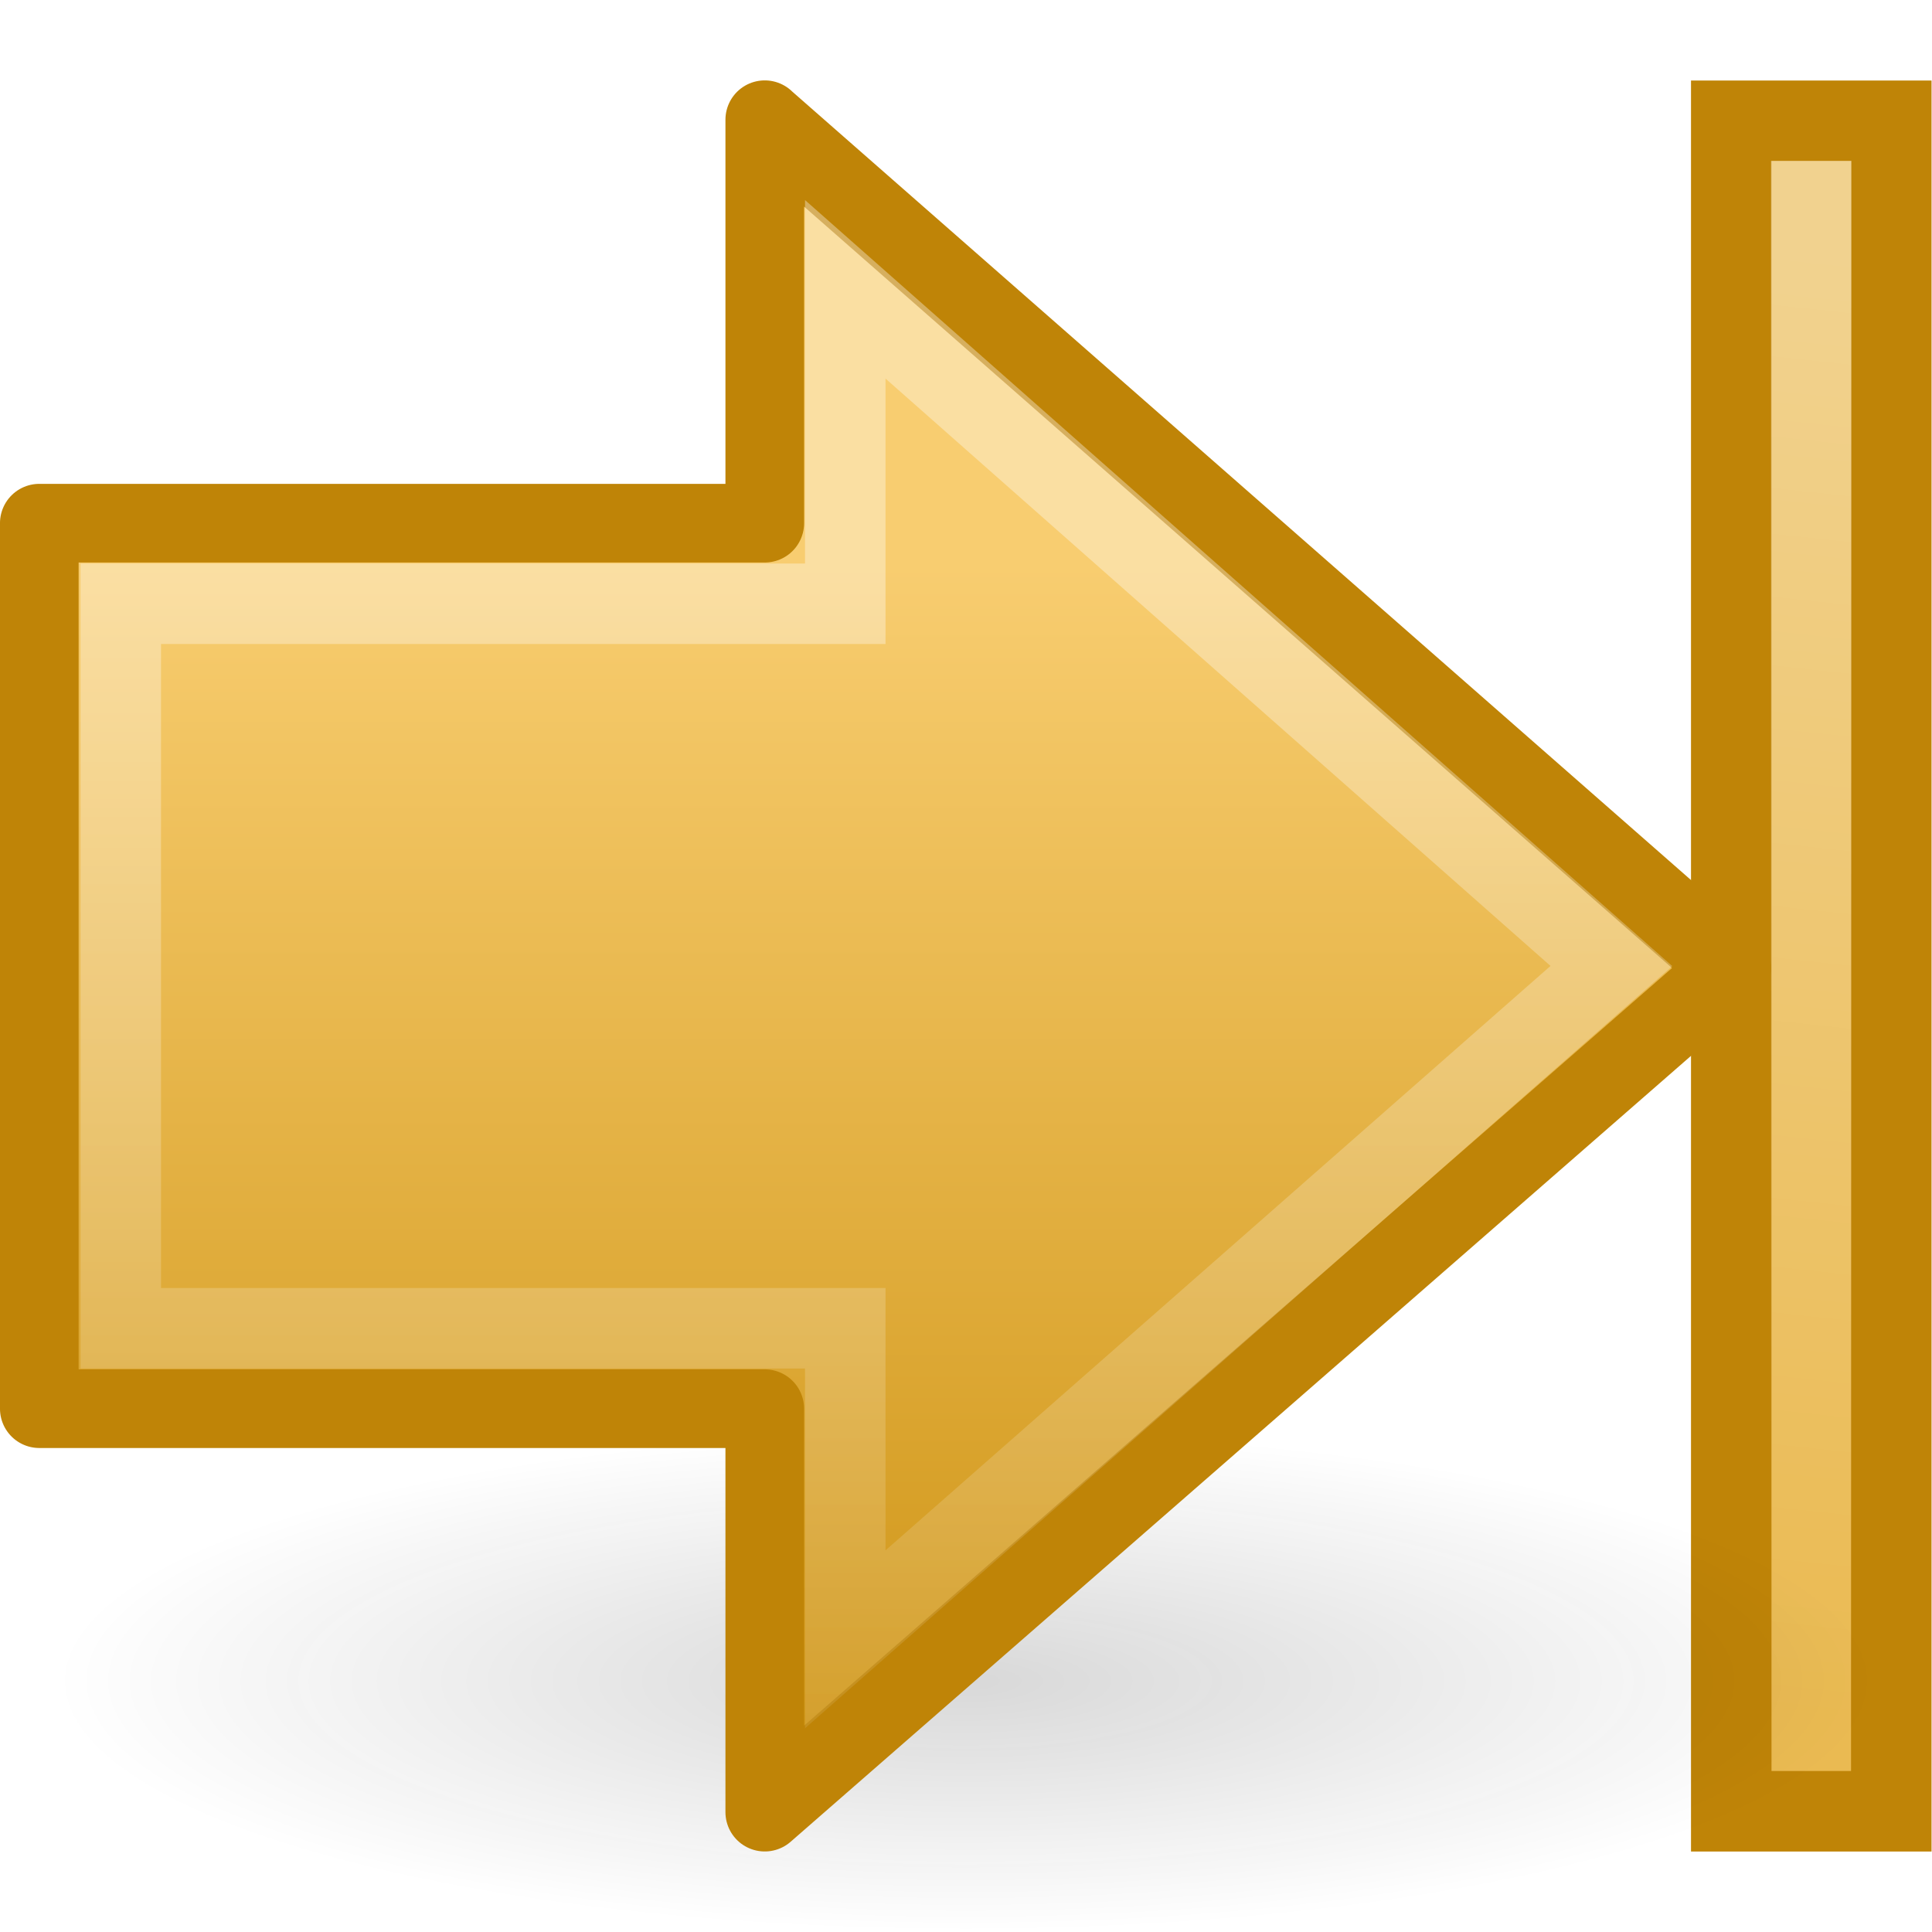
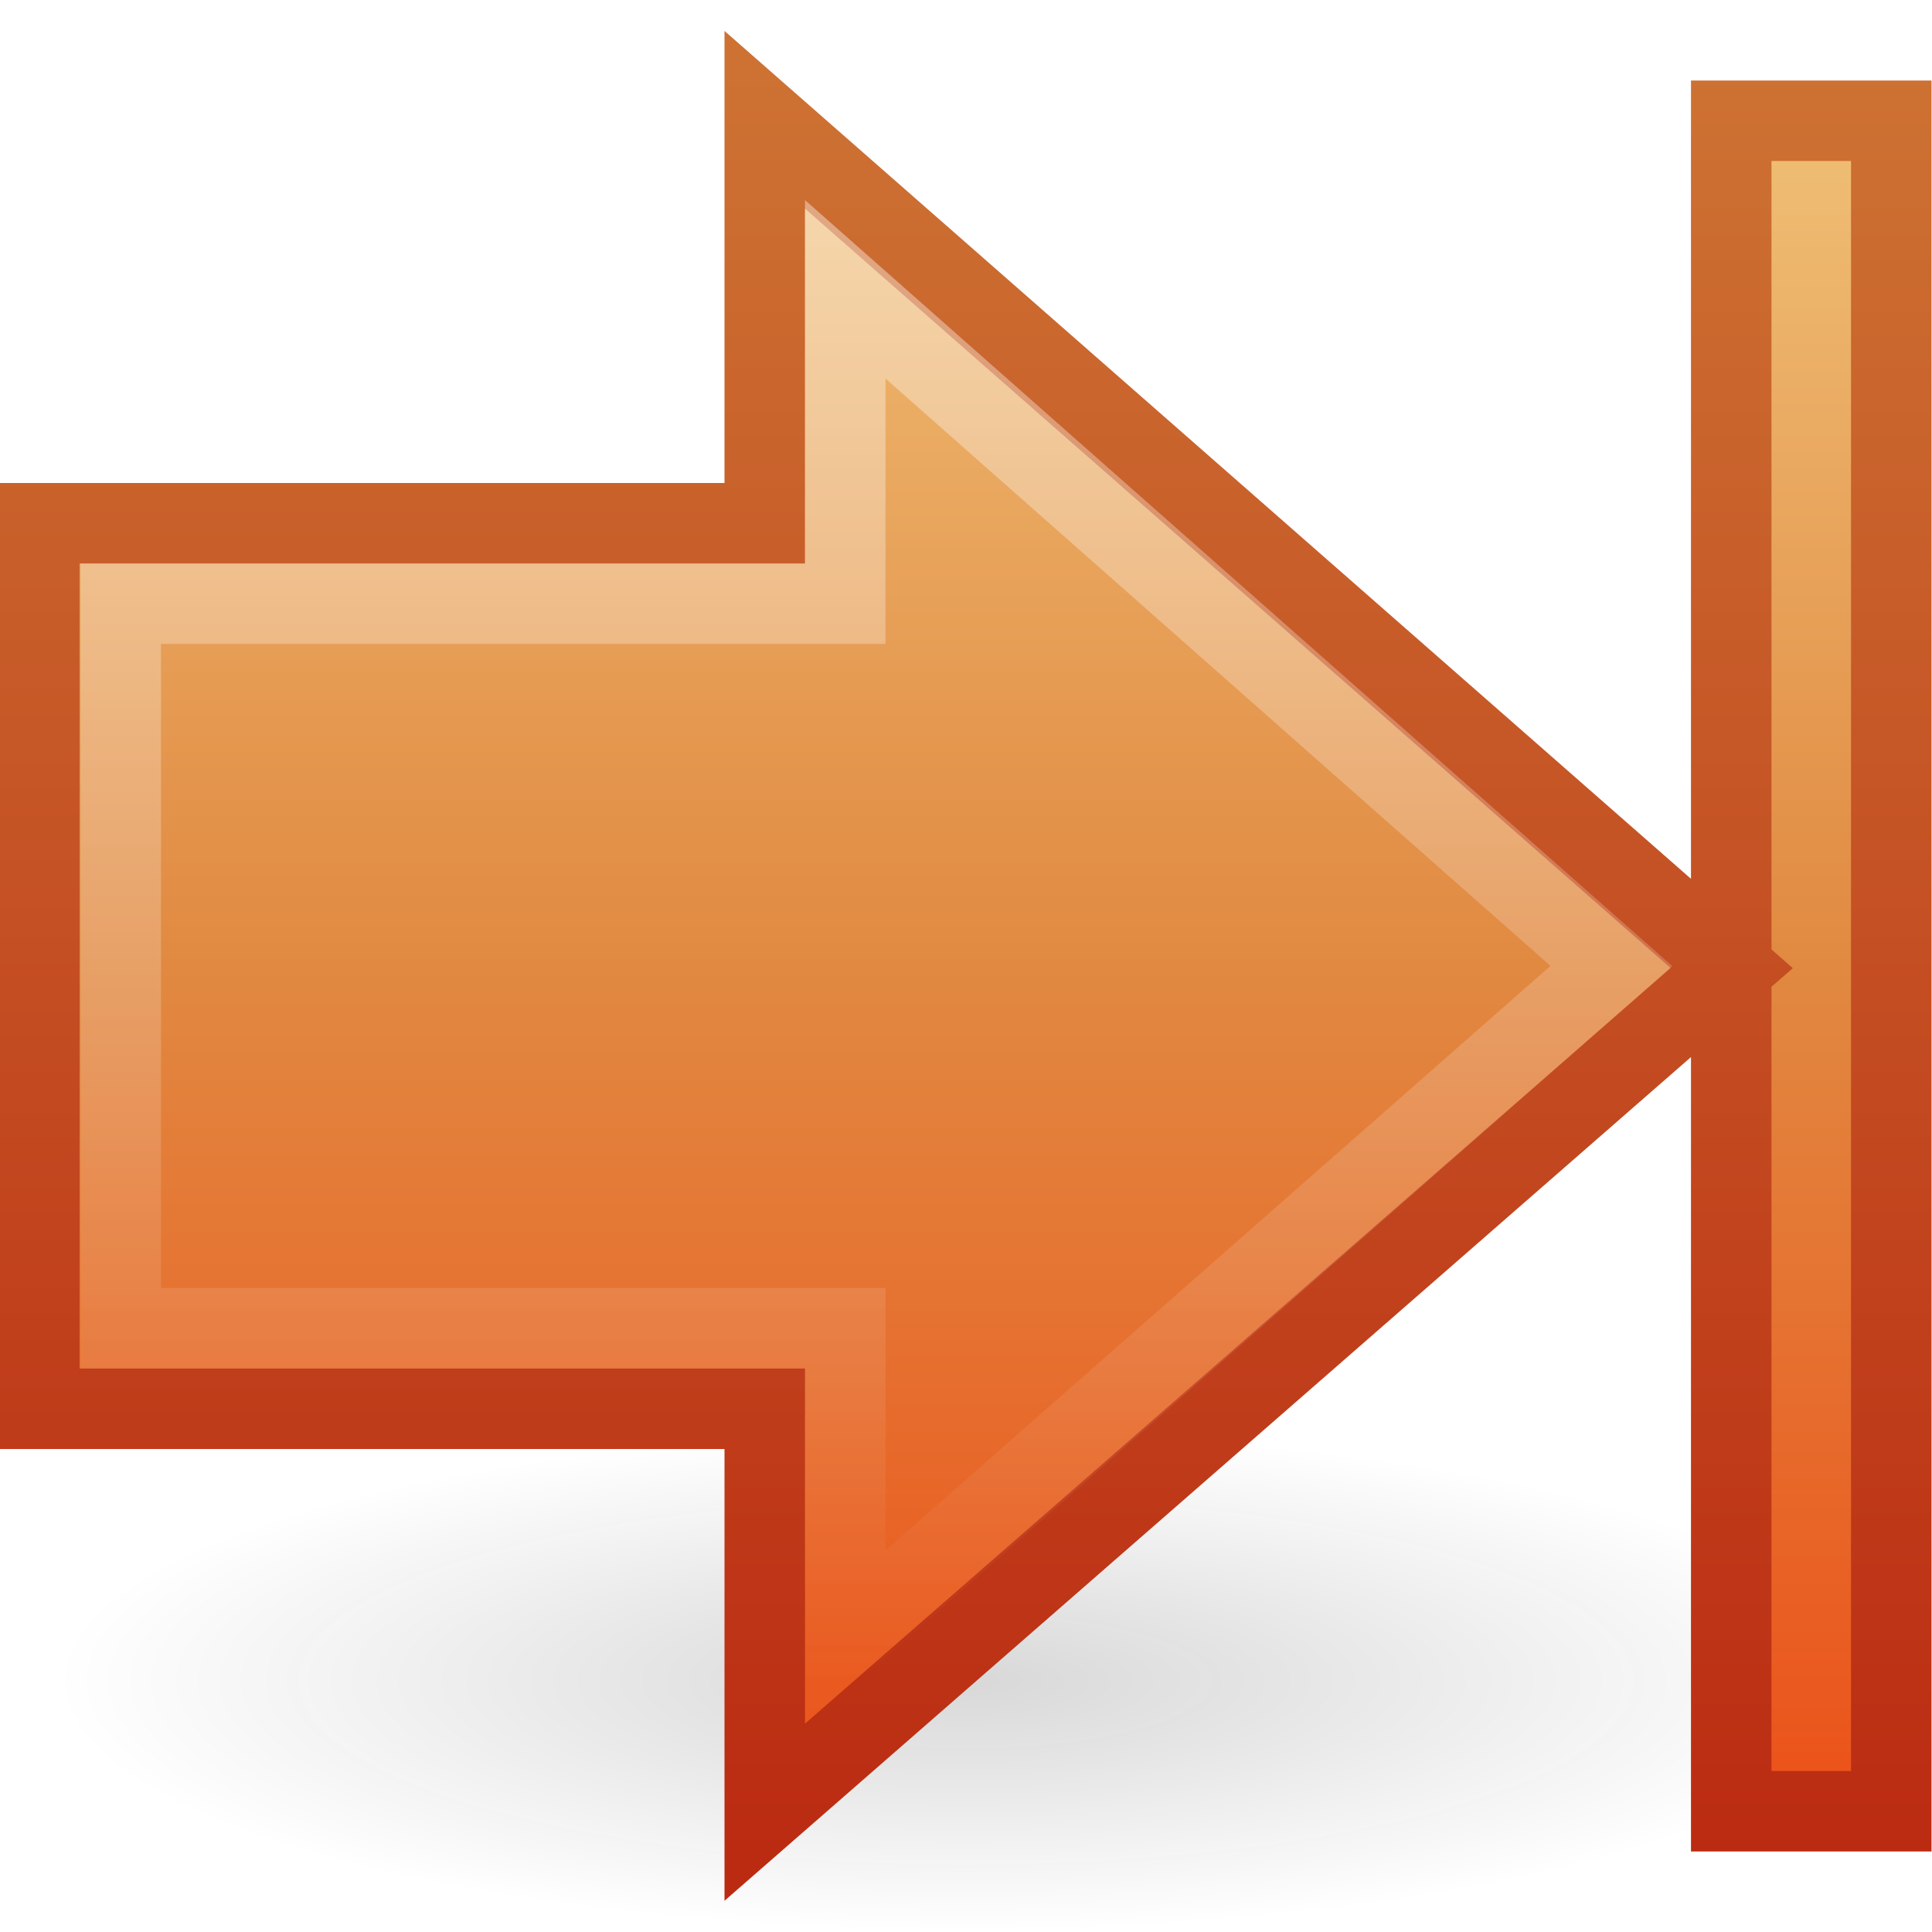
- <svg xmlns="http://www.w3.org/2000/svg" xmlns:xlink="http://www.w3.org/1999/xlink" version="1.0" width="24" height="24" id="svg2">
-   <defs id="defs4">
+ <svg xmlns="http://www.w3.org/2000/svg" xmlns:xlink="http://www.w3.org/1999/xlink" version="1.0" width="24" height="24" id="svg3441">
+   <defs id="defs3443">
+     <linearGradient x1="28.622" y1="18.219" x2="28.622" y2="49.563" id="linearGradient3421" xlink:href="#linearGradient4222" gradientUnits="userSpaceOnUse" gradientTransform="matrix(-0.599071,0,0,0.6156931,27.23203,-3.981411)" />
    <linearGradient id="linearGradient5113">
-       <stop id="stop5115" style="stop-color:white;stop-opacity:1" offset="0" />
-       <stop id="stop5117" style="stop-color:white;stop-opacity:0" offset="1" />
+       <stop id="stop5115" style="stop-color:#ffffff;stop-opacity:1" offset="0" />
+       <stop id="stop5117" style="stop-color:#ffffff;stop-opacity:0" offset="1" />
    </linearGradient>
+     <linearGradient x1="11.768" y1="-4.439" x2="41.116" y2="-7" id="linearGradient3417" xlink:href="#linearGradient5113" gradientUnits="userSpaceOnUse" gradientTransform="matrix(0,0.6129597,0.4969311,0,25.73006,-3.937827)" />
    <linearGradient id="linearGradient3166">
      <stop id="stop3168" style="stop-color:#a7cc5c;stop-opacity:1" offset="0" />
      <stop id="stop3170" style="stop-color:#789e2d;stop-opacity:1" offset="1" />
    </linearGradient>
+     <linearGradient x1="10" y1="41.5" x2="42" y2="41.5" id="linearGradient3415" xlink:href="#linearGradient3166" gradientUnits="userSpaceOnUse" gradientTransform="matrix(0,0.6129597,0.4969311,0,2.374289,-3.937827)" />
    <linearGradient id="linearGradient5105-262-943-861">
      <stop id="stop2487" style="stop-color:#0d0d0d;stop-opacity:1" offset="0" />
      <stop id="stop2489" style="stop-color:#0d0d0d;stop-opacity:0" offset="1" />
    </linearGradient>
-     <linearGradient id="linearGradient4168">
-       <stop id="stop4170" style="stop-color:#f8cd70;stop-opacity:1" offset="0" />
-       <stop id="stop4172" style="stop-color:#cc9110;stop-opacity:1" offset="1" />
+     <radialGradient cx="11.25" cy="19.031" r="8.062" fx="11.25" fy="19.031" id="radialGradient3412" xlink:href="#linearGradient5105-262-943-861" gradientUnits="userSpaceOnUse" gradientTransform="matrix(1.406195,0,0,0.3867044,-3.819698,13.52274)" />
+     <linearGradient id="linearGradient2603">
+       <stop id="stop2605" style="stop-color:#bb2b12;stop-opacity:1" offset="0" />
+       <stop id="stop2607" style="stop-color:#cd7233;stop-opacity:1" offset="1" />
    </linearGradient>
+     <linearGradient x1="5.579" y1="23.012" x2="5.579" y2="0.912" id="linearGradient3439" xlink:href="#linearGradient2603" gradientUnits="userSpaceOnUse" />
+     <linearGradient id="linearGradient2610">
+       <stop id="stop2612" style="stop-color:#f0c178;stop-opacity:1" offset="0" />
+       <stop id="stop2614" style="stop-color:#e18941;stop-opacity:1" offset="0.5" />
+       <stop id="stop2616" style="stop-color:#ec4f18;stop-opacity:1" offset="1" />
+     </linearGradient>
+     <linearGradient x1="13.868" y1="0.988" x2="13.868" y2="23.014" id="linearGradient3431" xlink:href="#linearGradient2610" gradientUnits="userSpaceOnUse" />
    <linearGradient id="linearGradient4222">
-       <stop id="stop4224" style="stop-color:white;stop-opacity:1" offset="0" />
-       <stop id="stop4226" style="stop-color:white;stop-opacity:0" offset="1" />
+       <stop id="stop4224" style="stop-color:#ffffff;stop-opacity:1" offset="0" />
+       <stop id="stop4226" style="stop-color:#ffffff;stop-opacity:0" offset="1" />
    </linearGradient>
-     <linearGradient x1="28.622" y1="18.219" x2="28.622" y2="49.563" id="linearGradient2536" xlink:href="#linearGradient4222" gradientUnits="userSpaceOnUse" gradientTransform="matrix(-0.599071,0,0,0.6156931,5.403774,-26.50551)" />
-     <linearGradient x1="10" y1="41.5" x2="42" y2="41.5" id="linearGradient2538" xlink:href="#linearGradient3166" gradientUnits="userSpaceOnUse" gradientTransform="matrix(0,0.6129597,0.4969311,0,-19.45397,-26.46192)" />
-     <linearGradient x1="11.768" y1="-4.439" x2="41.116" y2="-7" id="linearGradient2540" xlink:href="#linearGradient5113" gradientUnits="userSpaceOnUse" gradientTransform="matrix(0,0.6129597,0.4969311,0,3.9018,-26.46192)" />
-     <radialGradient cx="11.25" cy="19.031" r="8.062" fx="11.25" fy="19.031" id="radialGradient2542" xlink:href="#linearGradient5105-262-943-861" gradientUnits="userSpaceOnUse" gradientTransform="matrix(1,0,0,0.282946,0,13.64644)" />
-     <linearGradient x1="22.182" y1="14.5" x2="22.182" y2="44.051" id="linearGradient2544" xlink:href="#linearGradient4168" gradientUnits="userSpaceOnUse" gradientTransform="matrix(-0.5165267,0,0,0.5333212,-0.3708845,-23.26565)" />
-     <linearGradient x1="28.622" y1="18.219" x2="28.622" y2="49.563" id="linearGradient2546" xlink:href="#linearGradient4222" gradientUnits="userSpaceOnUse" gradientTransform="matrix(0.599071,0,0,0.6156931,-27.06029,-26.50551)" />
+     <linearGradient x1="28.622" y1="11.492" x2="28.622" y2="40.414" id="linearGradient3406" xlink:href="#linearGradient4222" gradientUnits="userSpaceOnUse" gradientTransform="matrix(0.599071,0,0,0.6156931,-5.232032,-3.981411)" />
  </defs>
  <g id="layer1">
-     <g transform="translate(21.82826,22.5241)" id="g2528">
-       <path d="m -11.328,-18.93 9.517,8.406 -9.517,8.364 0,-3.864 -9,0 0,-9 9,0 0,-3.906 z" id="path2462" style="opacity:0.354;fill:none;stroke:url(#linearGradient2536);stroke-width:1;stroke-linecap:butt;stroke-linejoin:miter;stroke-miterlimit:4;stroke-opacity:1;stroke-dasharray:none;stroke-dashoffset:0;marker:none;visibility:visible;display:inline;overflow:visible" />
-       <rect width="21" height="1.988" x="-21.024" y="-0.322" transform="matrix(0,1,1,0,0,0)" id="rect4242" style="fill:#eaba52;fill-opacity:1;fill-rule:nonzero;stroke:#bf8407;stroke-width:1;stroke-linecap:butt;stroke-linejoin:miter;stroke-miterlimit:4;stroke-opacity:1;stroke-dasharray:none;stroke-dashoffset:0;marker:none;visibility:visible;display:inline;overflow:visible" />
-       <path d="m 0.672,-20.026 c 0,6.334 0,12.668 0,19.002" id="rect6697" style="opacity:0.354;fill:url(#linearGradient2538);fill-opacity:1;fill-rule:nonzero;stroke:url(#linearGradient2540);stroke-width:1;stroke-linecap:square;stroke-linejoin:miter;stroke-miterlimit:4;stroke-opacity:1;stroke-dasharray:none;stroke-dashoffset:0;marker:none;visibility:visible;display:inline;overflow:visible" />
-       <path d="m 19.312,19.031 a 8.062,2.281 0 1 1 -16.125,0 8.062,2.281 0 1 1 16.125,0 z" transform="matrix(1.406195,0,0,1.366708,-25.64796,-27.65205)" id="path2767" style="opacity:0.163;fill:url(#radialGradient2542);fill-opacity:1;fill-rule:nonzero;stroke:none;stroke-width:1;marker:none;visibility:visible;display:inline;overflow:visible" />
-       <path d="m -12.328,-21.036 12.012,10.538 -12.012,10.485 0,-5.012 -9.012,0 0,-11 9.012,0 0,-5.012 z" id="path2769" style="fill:url(#linearGradient2544);fill-opacity:1;fill-rule:nonzero;stroke:#bf8407;stroke-width:0.977;stroke-linecap:round;stroke-linejoin:round;stroke-miterlimit:4;stroke-opacity:1;stroke-dasharray:none;stroke-dashoffset:0;marker:none;visibility:visible;display:inline;overflow:visible" />
-       <path d="m -11.328,-18.93 9.517,8.406 -9.517,8.364 0,-3.864 -9,0 0,-9 9,0 0,-3.906 z" id="path2771" style="opacity:0.354;fill:none;stroke:url(#linearGradient2546);stroke-width:1;stroke-linecap:butt;stroke-linejoin:miter;stroke-miterlimit:4;stroke-opacity:1;stroke-dasharray:none;stroke-dashoffset:0;marker:none;visibility:visible;display:inline;overflow:visible" />
-     </g>
+     <path d="M 10.5,3.594 L 20.017,12 L 10.5,20.364 L 10.5,16.5 L 1.5,16.5 L 1.5,7.5 L 10.5,7.5 L 10.5,3.594 z" id="path2462" style="opacity:0.354;fill:none;stroke:url(#linearGradient3421);stroke-width:1;stroke-linecap:butt;stroke-linejoin:miter;marker:none;stroke-miterlimit:4;stroke-dasharray:none;stroke-dashoffset:0;stroke-opacity:1;visibility:visible;display:inline;overflow:visible" />
+     <path d="M 22.5,2.498 C 22.5,8.832 22.5,15.166 22.5,21.5" id="rect6697" style="opacity:0.354;fill:url(#linearGradient3415);fill-opacity:1;fill-rule:nonzero;stroke:url(#linearGradient3417);stroke-width:1;stroke-linecap:square;stroke-linejoin:miter;marker:none;stroke-miterlimit:4;stroke-dasharray:none;stroke-dashoffset:0;stroke-opacity:1;visibility:visible;display:inline;overflow:visible" />
+     <path d="M 23.337,20.882 C 23.337,22.604 18.262,24 12,24 C 5.738,24 0.663,22.604 0.663,20.882 C 0.663,19.16 5.738,17.764 12,17.764 C 18.262,17.764 23.337,19.16 23.337,20.882 L 23.337,20.882 z" id="path2767" style="opacity:0.163;fill:url(#radialGradient3412);fill-opacity:1;fill-rule:nonzero;stroke:none;stroke-width:1;marker:none;visibility:visible;display:inline;overflow:visible" />
+     <path d="M 21.506,1.5 L 21.506,22.5 L 23.494,22.5 L 23.494,1.5 L 21.506,1.5 z M 9.5,1.488 L 21.512,12.026 L 9.5,22.512 L 9.5,17.5 L 0.488,17.5 L 0.488,6.5 L 9.5,6.5 L 9.5,1.488 L 9.5,1.488 z" id="rect4242" style="fill:url(#linearGradient3431);fill-opacity:1;fill-rule:nonzero;stroke:url(#linearGradient3439);stroke-width:1;stroke-linecap:butt;stroke-linejoin:miter;marker:none;stroke-miterlimit:4;stroke-dashoffset:0;stroke-opacity:1;visibility:visible;display:inline;overflow:visible" />
+     <path d="M 10.5,3.594 L 20.017,12 L 10.5,20.364 L 10.5,16.5 L 1.5,16.5 L 1.5,7.5 L 10.5,7.5 L 10.5,3.594 z" id="path2771" style="opacity:0.4;fill:none;stroke:url(#linearGradient3406);stroke-width:1;stroke-linecap:butt;stroke-linejoin:miter;marker:none;stroke-miterlimit:4;stroke-dasharray:none;stroke-dashoffset:0;stroke-opacity:1;visibility:visible;display:inline;overflow:visible" />
  </g>
</svg>
